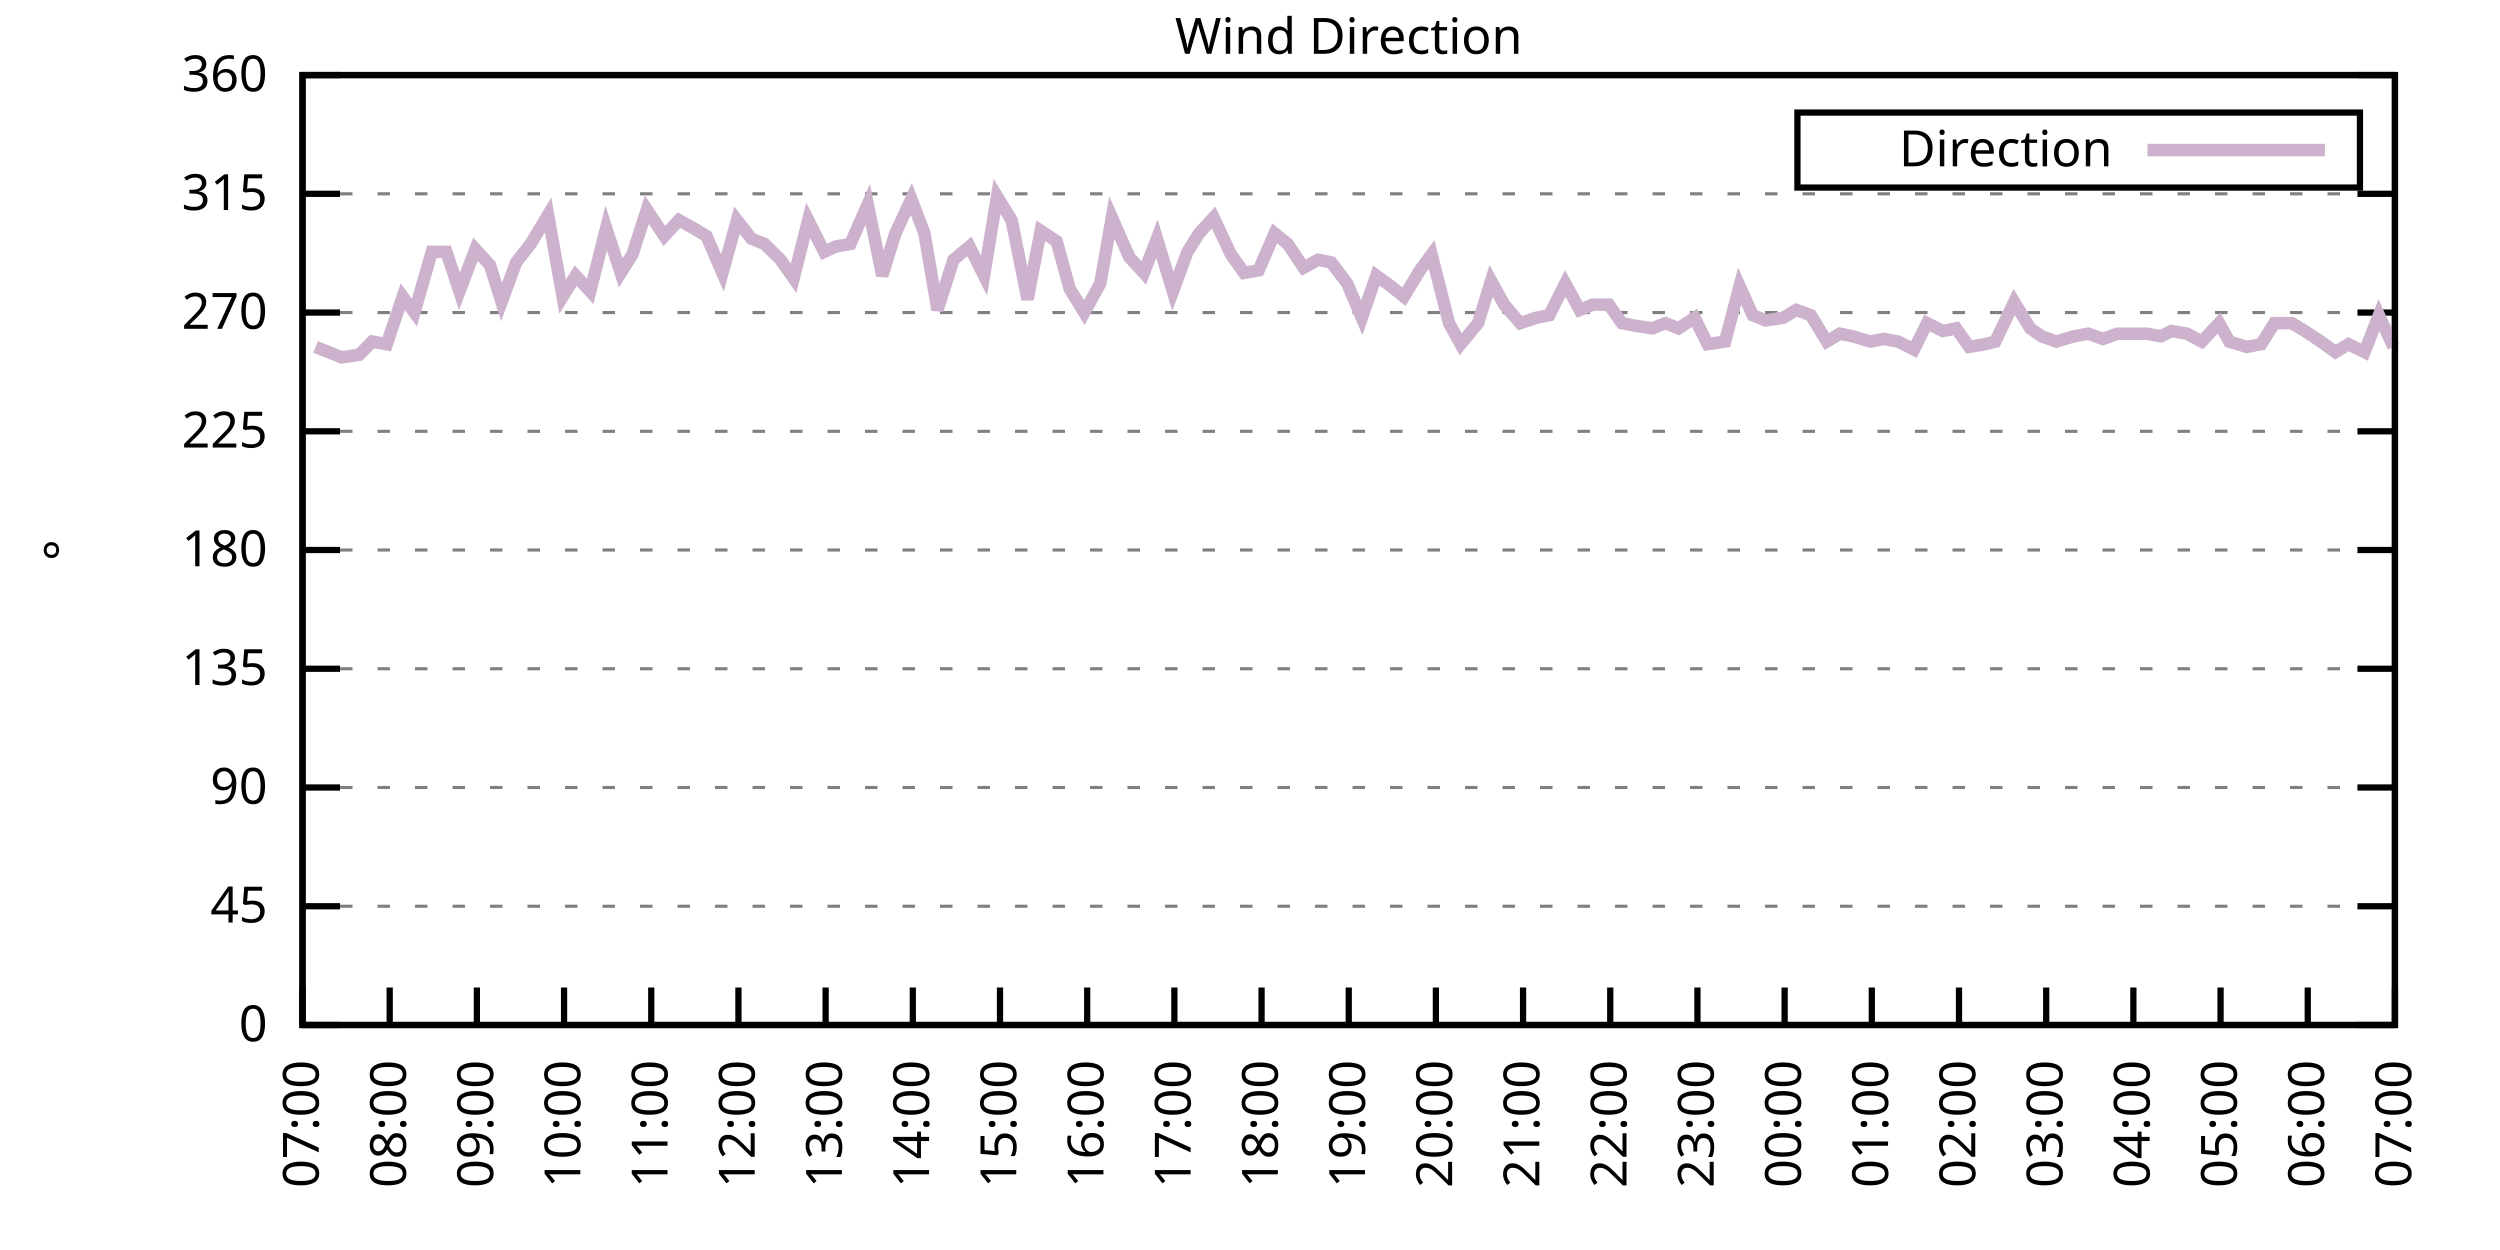
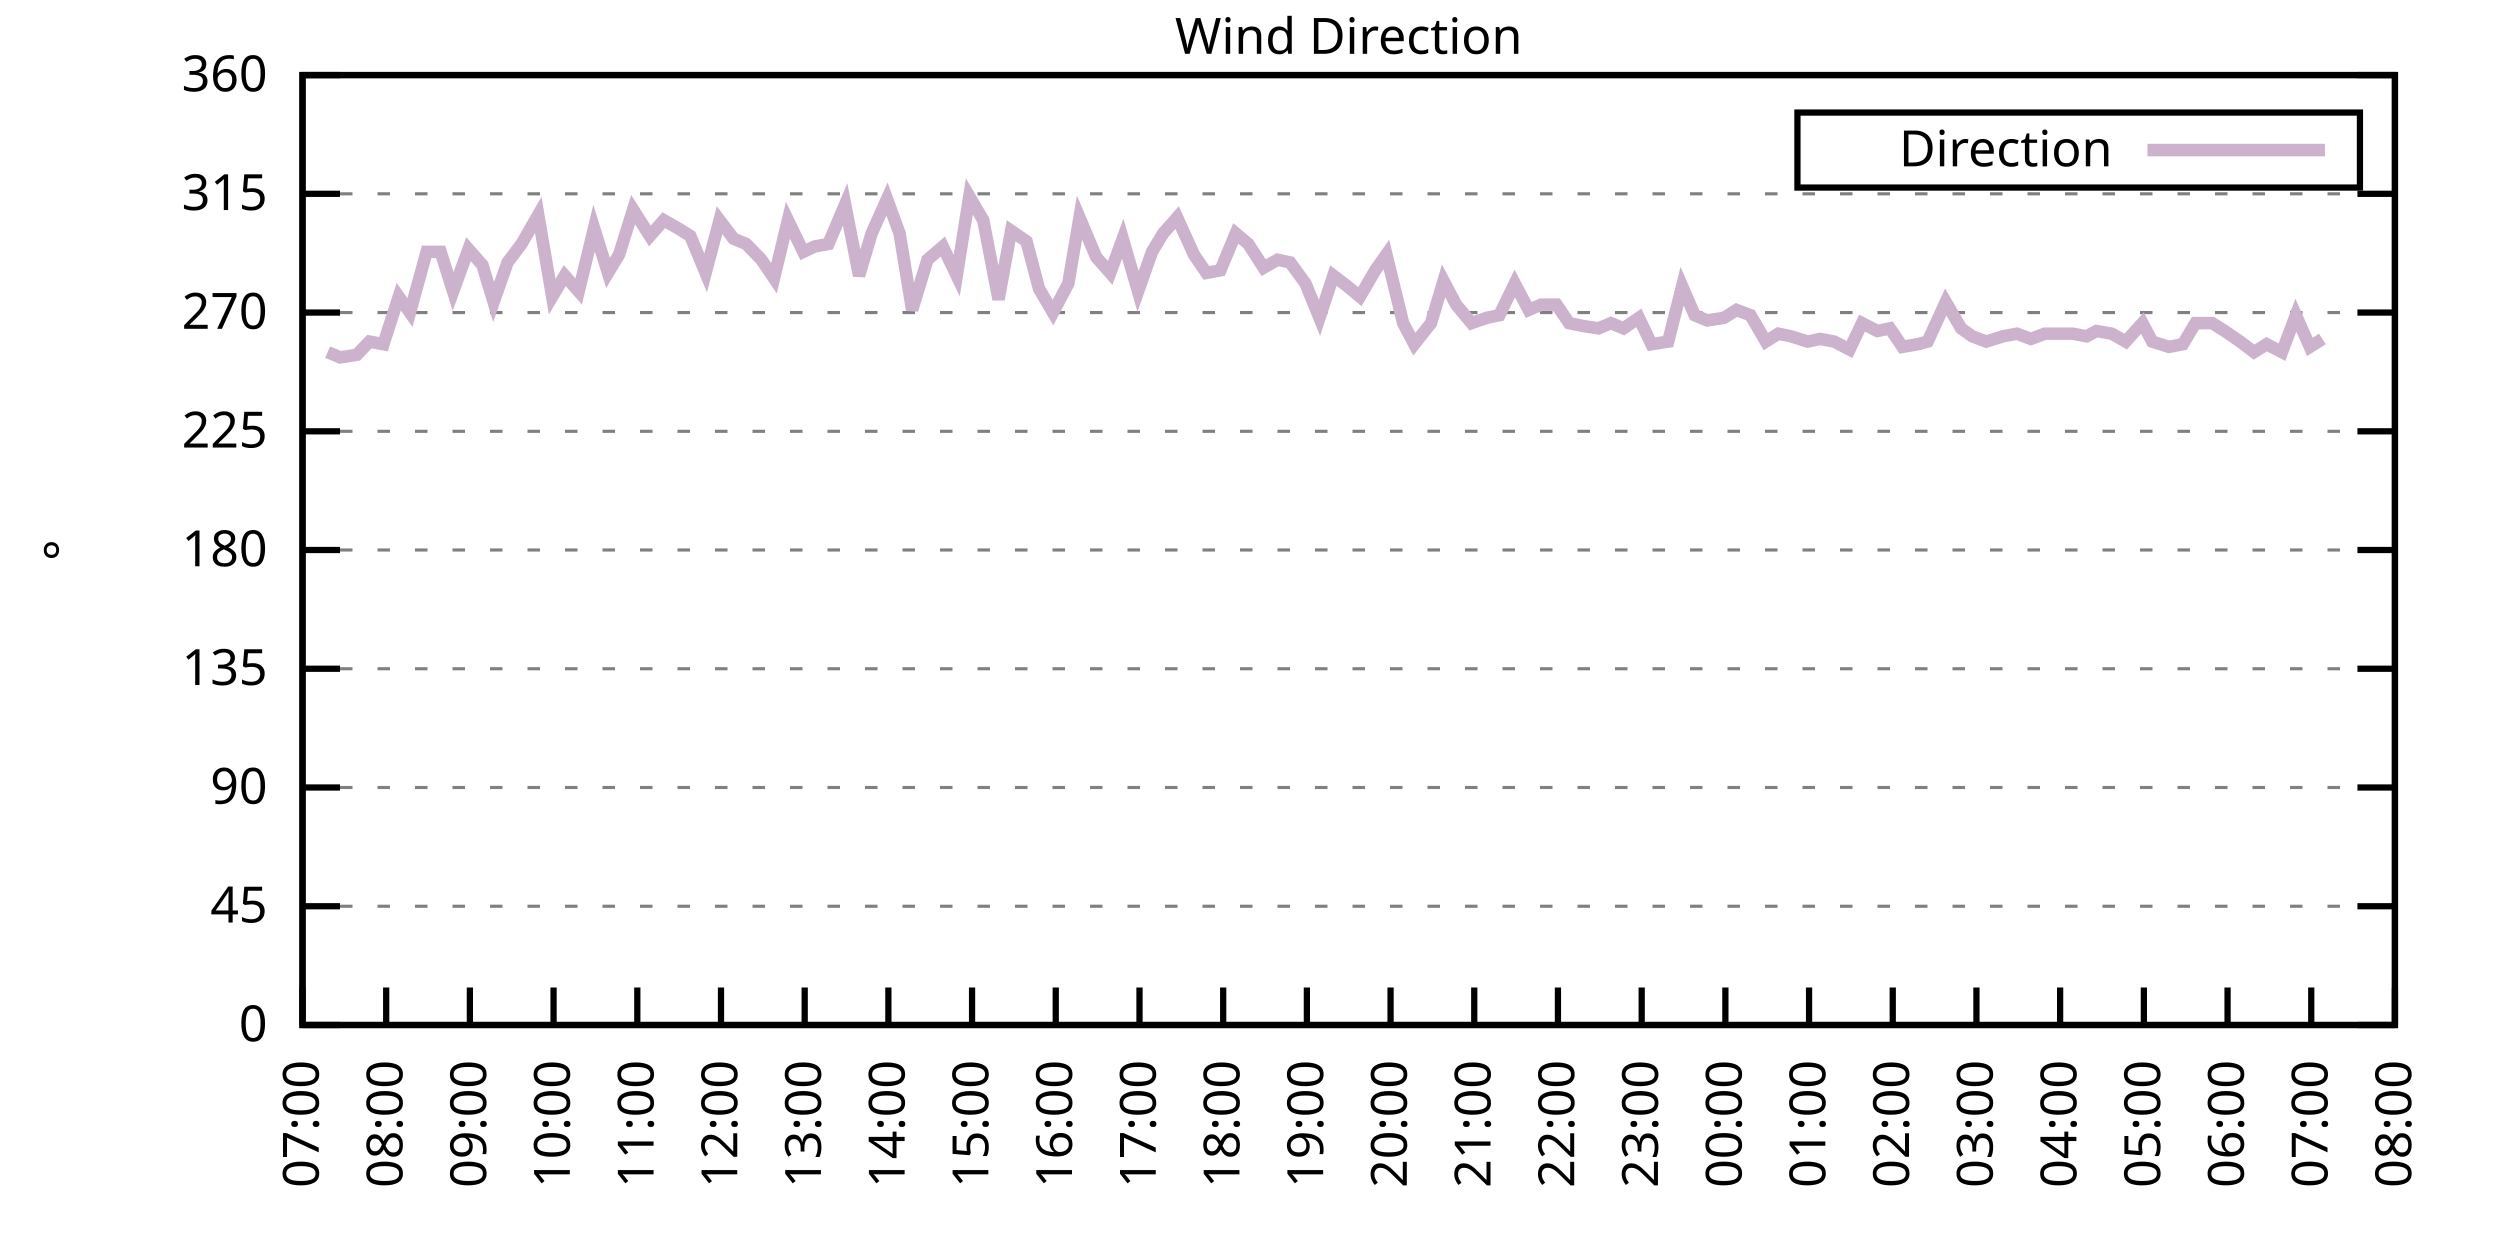
<svg xmlns="http://www.w3.org/2000/svg" xmlns:xlink="http://www.w3.org/1999/xlink" width="400" height="200" viewBox="0 0 400 200">
  <g id="gnuplot_canvas">
    <rect x="0" y="0" width="400" height="200" fill="none" />
    <defs>
      <circle id="gpDot" r="0.5" stroke-width="0.5" stroke="currentColor" />
      <path id="gpPt0" stroke-width="0.333" stroke="currentColor" d="M-1,0 h2 M0,-1 v2" />
      <path id="gpPt1" stroke-width="0.333" stroke="currentColor" d="M-1,-1 L1,1 M1,-1 L-1,1" />
      <path id="gpPt2" stroke-width="0.333" stroke="currentColor" d="M-1,0 L1,0 M0,-1 L0,1 M-1,-1 L1,1 M-1,1 L1,-1" />
      <rect id="gpPt3" stroke-width="0.333" stroke="currentColor" x="-1" y="-1" width="2" height="2" />
      <rect id="gpPt4" stroke-width="0.333" stroke="currentColor" fill="currentColor" x="-1" y="-1" width="2" height="2" />
      <circle id="gpPt5" stroke-width="0.333" stroke="currentColor" cx="0" cy="0" r="1" />
      <use xlink:href="#gpPt5" id="gpPt6" fill="currentColor" stroke="none" />
      <path id="gpPt7" stroke-width="0.333" stroke="currentColor" d="M0,-1.33 L-1.33,0.67 L1.33,0.67 z" />
      <use xlink:href="#gpPt7" id="gpPt8" fill="currentColor" stroke="none" />
      <use xlink:href="#gpPt7" id="gpPt9" stroke="currentColor" transform="rotate(180)" />
      <use xlink:href="#gpPt9" id="gpPt10" fill="currentColor" stroke="none" />
      <use xlink:href="#gpPt3" id="gpPt11" stroke="currentColor" transform="rotate(45)" />
      <use xlink:href="#gpPt11" id="gpPt12" fill="currentColor" stroke="none" />
      <path id="gpPt13" stroke-width="0.333" stroke="currentColor" d="M0,1.330 L1.265,0.411 L0.782,-1.067 L-0.782,-1.076 L-1.265,0.411 z" />
      <use xlink:href="#gpPt13" id="gpPt14" fill="currentColor" stroke="none" />
      <filter id="textbox" filterUnits="objectBoundingBox" x="0" y="0" height="1" width="1">
        <feFlood flood-color="white" flood-opacity="1" result="bgnd" />
        <feComposite in="SourceGraphic" in2="bgnd" operator="atop" />
      </filter>
      <filter id="greybox" filterUnits="objectBoundingBox" x="0" y="0" height="1" width="1">
        <feFlood flood-color="lightgrey" flood-opacity="1" result="grey" />
        <feComposite in="SourceGraphic" in2="grey" operator="atop" />
      </filter>
    </defs>
    <g fill="none" color="white" stroke="currentColor" stroke-width="1.00" stroke-linecap="butt" stroke-linejoin="miter">
</g>
    <g fill="none" color="black" stroke="currentColor" stroke-width="1.00" stroke-linecap="butt" stroke-linejoin="miter">
      <g stroke="none" shape-rendering="crispEdges">
        <polygon fill="rgb(255, 255, 255)" points="48.40,164.00 383.18,164.00 383.18,12.02 48.40,12.02 " />
      </g>
    </g>
    <g fill="none" color="black" stroke="currentColor" stroke-width="1.00" stroke-linecap="butt" stroke-linejoin="miter">
</g>
    <g fill="none" color="black" stroke="black" stroke-width="0.50" stroke-linecap="butt" stroke-linejoin="miter">
</g>
    <g fill="none" color="gray" stroke="currentColor" stroke-width="0.50" stroke-linecap="butt" stroke-linejoin="miter">
      <path stroke="gray" stroke-dasharray="2,4" class="gridline" d="M48.40,164.00 L383.19,164.00  " />
    </g>
    <g fill="none" color="gray" stroke="gray" stroke-width="1.00" stroke-linecap="butt" stroke-linejoin="miter">
</g>
    <g fill="none" color="black" stroke="currentColor" stroke-width="1.00" stroke-linecap="butt" stroke-linejoin="miter">
      <path stroke="black" d="M48.40,164.00 L54.40,164.00 M383.19,164.00 L377.19,164.00  " />
      <g transform="translate(42.80,166.60)" stroke="none" fill="black" font-family="Sans" font-size="8.00" text-anchor="end">
        <text>
          <tspan font-family="Sans"> 0</tspan>
        </text>
      </g>
    </g>
    <g fill="none" color="black" stroke="currentColor" stroke-width="1.00" stroke-linecap="butt" stroke-linejoin="miter">
</g>
    <g fill="none" color="black" stroke="black" stroke-width="0.50" stroke-linecap="butt" stroke-linejoin="miter">
</g>
    <g fill="none" color="gray" stroke="currentColor" stroke-width="0.50" stroke-linecap="butt" stroke-linejoin="miter">
      <path stroke="gray" stroke-dasharray="2,4" class="gridline" d="M48.40,145.00 L383.19,145.00  " />
    </g>
    <g fill="none" color="gray" stroke="gray" stroke-width="1.00" stroke-linecap="butt" stroke-linejoin="miter">
</g>
    <g fill="none" color="black" stroke="currentColor" stroke-width="1.00" stroke-linecap="butt" stroke-linejoin="miter">
      <path stroke="black" d="M48.40,145.00 L54.40,145.00 M383.19,145.00 L377.19,145.00  " />
      <g transform="translate(42.80,147.60)" stroke="none" fill="black" font-family="Sans" font-size="8.00" text-anchor="end">
        <text>
          <tspan font-family="Sans"> 45</tspan>
        </text>
      </g>
    </g>
    <g fill="none" color="black" stroke="currentColor" stroke-width="1.00" stroke-linecap="butt" stroke-linejoin="miter">
</g>
    <g fill="none" color="black" stroke="black" stroke-width="0.50" stroke-linecap="butt" stroke-linejoin="miter">
</g>
    <g fill="none" color="gray" stroke="currentColor" stroke-width="0.50" stroke-linecap="butt" stroke-linejoin="miter">
      <path stroke="gray" stroke-dasharray="2,4" class="gridline" d="M48.40,126.00 L383.19,126.00  " />
    </g>
    <g fill="none" color="gray" stroke="gray" stroke-width="1.00" stroke-linecap="butt" stroke-linejoin="miter">
</g>
    <g fill="none" color="black" stroke="currentColor" stroke-width="1.00" stroke-linecap="butt" stroke-linejoin="miter">
      <path stroke="black" d="M48.40,126.00 L54.40,126.00 M383.19,126.00 L377.19,126.00  " />
      <g transform="translate(42.80,128.60)" stroke="none" fill="black" font-family="Sans" font-size="8.00" text-anchor="end">
        <text>
          <tspan font-family="Sans"> 90</tspan>
        </text>
      </g>
    </g>
    <g fill="none" color="black" stroke="currentColor" stroke-width="1.00" stroke-linecap="butt" stroke-linejoin="miter">
</g>
    <g fill="none" color="black" stroke="black" stroke-width="0.50" stroke-linecap="butt" stroke-linejoin="miter">
</g>
    <g fill="none" color="gray" stroke="currentColor" stroke-width="0.50" stroke-linecap="butt" stroke-linejoin="miter">
      <path stroke="gray" stroke-dasharray="2,4" class="gridline" d="M48.40,107.00 L383.19,107.00  " />
    </g>
    <g fill="none" color="gray" stroke="gray" stroke-width="1.00" stroke-linecap="butt" stroke-linejoin="miter">
</g>
    <g fill="none" color="black" stroke="currentColor" stroke-width="1.00" stroke-linecap="butt" stroke-linejoin="miter">
      <path stroke="black" d="M48.40,107.00 L54.40,107.00 M383.19,107.00 L377.19,107.00  " />
      <g transform="translate(42.80,109.60)" stroke="none" fill="black" font-family="Sans" font-size="8.00" text-anchor="end">
        <text>
          <tspan font-family="Sans"> 135</tspan>
        </text>
      </g>
    </g>
    <g fill="none" color="black" stroke="currentColor" stroke-width="1.00" stroke-linecap="butt" stroke-linejoin="miter">
</g>
    <g fill="none" color="black" stroke="black" stroke-width="0.50" stroke-linecap="butt" stroke-linejoin="miter">
</g>
    <g fill="none" color="gray" stroke="currentColor" stroke-width="0.50" stroke-linecap="butt" stroke-linejoin="miter">
      <path stroke="gray" stroke-dasharray="2,4" class="gridline" d="M48.40,88.00 L383.19,88.00  " />
    </g>
    <g fill="none" color="gray" stroke="gray" stroke-width="1.00" stroke-linecap="butt" stroke-linejoin="miter">
</g>
    <g fill="none" color="black" stroke="currentColor" stroke-width="1.00" stroke-linecap="butt" stroke-linejoin="miter">
      <path stroke="black" d="M48.40,88.00 L54.40,88.00 M383.19,88.00 L377.19,88.00  " />
      <g transform="translate(42.80,90.60)" stroke="none" fill="black" font-family="Sans" font-size="8.00" text-anchor="end">
        <text>
          <tspan font-family="Sans"> 180</tspan>
        </text>
      </g>
    </g>
    <g fill="none" color="black" stroke="currentColor" stroke-width="1.00" stroke-linecap="butt" stroke-linejoin="miter">
</g>
    <g fill="none" color="black" stroke="black" stroke-width="0.50" stroke-linecap="butt" stroke-linejoin="miter">
</g>
    <g fill="none" color="gray" stroke="currentColor" stroke-width="0.50" stroke-linecap="butt" stroke-linejoin="miter">
      <path stroke="gray" stroke-dasharray="2,4" class="gridline" d="M48.40,69.01 L383.19,69.01  " />
    </g>
    <g fill="none" color="gray" stroke="gray" stroke-width="1.00" stroke-linecap="butt" stroke-linejoin="miter">
</g>
    <g fill="none" color="black" stroke="currentColor" stroke-width="1.00" stroke-linecap="butt" stroke-linejoin="miter">
      <path stroke="black" d="M48.40,69.01 L54.40,69.01 M383.19,69.01 L377.19,69.01  " />
      <g transform="translate(42.80,71.61)" stroke="none" fill="black" font-family="Sans" font-size="8.00" text-anchor="end">
        <text>
          <tspan font-family="Sans"> 225</tspan>
        </text>
      </g>
    </g>
    <g fill="none" color="black" stroke="currentColor" stroke-width="1.00" stroke-linecap="butt" stroke-linejoin="miter">
</g>
    <g fill="none" color="black" stroke="black" stroke-width="0.50" stroke-linecap="butt" stroke-linejoin="miter">
</g>
    <g fill="none" color="gray" stroke="currentColor" stroke-width="0.50" stroke-linecap="butt" stroke-linejoin="miter">
      <path stroke="gray" stroke-dasharray="2,4" class="gridline" d="M48.40,50.01 L383.19,50.01  " />
    </g>
    <g fill="none" color="gray" stroke="gray" stroke-width="1.00" stroke-linecap="butt" stroke-linejoin="miter">
</g>
    <g fill="none" color="black" stroke="currentColor" stroke-width="1.00" stroke-linecap="butt" stroke-linejoin="miter">
      <path stroke="black" d="M48.40,50.01 L54.40,50.01 M383.19,50.01 L377.19,50.01  " />
      <g transform="translate(42.80,52.61)" stroke="none" fill="black" font-family="Sans" font-size="8.00" text-anchor="end">
        <text>
          <tspan font-family="Sans"> 270</tspan>
        </text>
      </g>
    </g>
    <g fill="none" color="black" stroke="currentColor" stroke-width="1.00" stroke-linecap="butt" stroke-linejoin="miter">
</g>
    <g fill="none" color="black" stroke="black" stroke-width="0.50" stroke-linecap="butt" stroke-linejoin="miter">
</g>
    <g fill="none" color="gray" stroke="currentColor" stroke-width="0.50" stroke-linecap="butt" stroke-linejoin="miter">
      <path stroke="gray" stroke-dasharray="2,4" class="gridline" d="M48.40,31.01 L383.19,31.01  " />
    </g>
    <g fill="none" color="gray" stroke="gray" stroke-width="1.00" stroke-linecap="butt" stroke-linejoin="miter">
</g>
    <g fill="none" color="black" stroke="currentColor" stroke-width="1.00" stroke-linecap="butt" stroke-linejoin="miter">
      <path stroke="black" d="M48.40,31.01 L54.40,31.01 M383.19,31.01 L377.19,31.01  " />
      <g transform="translate(42.80,33.61)" stroke="none" fill="black" font-family="Sans" font-size="8.00" text-anchor="end">
        <text>
          <tspan font-family="Sans"> 315</tspan>
        </text>
      </g>
    </g>
    <g fill="none" color="black" stroke="currentColor" stroke-width="1.00" stroke-linecap="butt" stroke-linejoin="miter">
</g>
    <g fill="none" color="black" stroke="black" stroke-width="0.50" stroke-linecap="butt" stroke-linejoin="miter">
</g>
    <g fill="none" color="gray" stroke="currentColor" stroke-width="0.50" stroke-linecap="butt" stroke-linejoin="miter">
      <path stroke="gray" stroke-dasharray="2,4" class="gridline" d="M48.40,12.01 L383.19,12.01  " />
    </g>
    <g fill="none" color="gray" stroke="gray" stroke-width="1.00" stroke-linecap="butt" stroke-linejoin="miter">
</g>
    <g fill="none" color="black" stroke="currentColor" stroke-width="1.00" stroke-linecap="butt" stroke-linejoin="miter">
      <path stroke="black" d="M48.40,12.01 L54.40,12.01 M383.19,12.01 L377.19,12.01  " />
      <g transform="translate(42.80,14.61)" stroke="none" fill="black" font-family="Sans" font-size="8.00" text-anchor="end">
        <text>
          <tspan font-family="Sans"> 360</tspan>
        </text>
      </g>
    </g>
    <g fill="none" color="black" stroke="currentColor" stroke-width="1.00" stroke-linecap="butt" stroke-linejoin="miter">
      <path stroke="black" d="M48.40,164.00 L48.40,158.00  " />
      <g transform="translate(51.00,169.60) rotate(270.00)" stroke="none" fill="black" font-family="Sans" font-size="8.00" text-anchor="end">
        <text>
          <tspan font-family="Sans">07:00</tspan>
        </text>
      </g>
    </g>
    <g fill="none" color="black" stroke="currentColor" stroke-width="1.00" stroke-linecap="butt" stroke-linejoin="miter">
-       <path stroke="black" d="M62.35,164.00 L62.35,158.00  " />
-       <g transform="translate(64.95,169.60) rotate(270.00)" stroke="none" fill="black" font-family="Sans" font-size="8.00" text-anchor="end">
+       <path stroke="black" d="M61.79,164.00 L61.79,158.00  " />
+       <g transform="translate(64.39,169.60) rotate(270.00)" stroke="none" fill="black" font-family="Sans" font-size="8.00" text-anchor="end">
        <text>
          <tspan font-family="Sans">08:00</tspan>
        </text>
      </g>
    </g>
    <g fill="none" color="black" stroke="currentColor" stroke-width="1.00" stroke-linecap="butt" stroke-linejoin="miter">
-       <path stroke="black" d="M76.30,164.00 L76.30,158.00  " />
-       <g transform="translate(78.90,169.60) rotate(270.00)" stroke="none" fill="black" font-family="Sans" font-size="8.00" text-anchor="end">
+       <path stroke="black" d="M75.18,164.00 L75.18,158.00  " />
+       <g transform="translate(77.78,169.60) rotate(270.00)" stroke="none" fill="black" font-family="Sans" font-size="8.00" text-anchor="end">
        <text>
          <tspan font-family="Sans">09:00</tspan>
        </text>
      </g>
    </g>
    <g fill="none" color="black" stroke="currentColor" stroke-width="1.00" stroke-linecap="butt" stroke-linejoin="miter">
-       <path stroke="black" d="M90.25,164.00 L90.25,158.00  " />
-       <g transform="translate(92.85,169.60) rotate(270.00)" stroke="none" fill="black" font-family="Sans" font-size="8.00" text-anchor="end">
+       <path stroke="black" d="M88.57,164.00 L88.57,158.00  " />
+       <g transform="translate(91.17,169.60) rotate(270.00)" stroke="none" fill="black" font-family="Sans" font-size="8.00" text-anchor="end">
        <text>
          <tspan font-family="Sans">10:00</tspan>
        </text>
      </g>
    </g>
    <g fill="none" color="black" stroke="currentColor" stroke-width="1.00" stroke-linecap="butt" stroke-linejoin="miter">
-       <path stroke="black" d="M104.20,164.00 L104.20,158.00  " />
-       <g transform="translate(106.80,169.60) rotate(270.00)" stroke="none" fill="black" font-family="Sans" font-size="8.00" text-anchor="end">
+       <path stroke="black" d="M101.97,164.00 L101.97,158.00  " />
+       <g transform="translate(104.57,169.60) rotate(270.00)" stroke="none" fill="black" font-family="Sans" font-size="8.00" text-anchor="end">
        <text>
          <tspan font-family="Sans">11:00</tspan>
        </text>
      </g>
    </g>
    <g fill="none" color="black" stroke="currentColor" stroke-width="1.00" stroke-linecap="butt" stroke-linejoin="miter">
-       <path stroke="black" d="M118.15,164.00 L118.15,158.00  " />
-       <g transform="translate(120.75,169.60) rotate(270.00)" stroke="none" fill="black" font-family="Sans" font-size="8.00" text-anchor="end">
+       <path stroke="black" d="M115.36,164.00 L115.36,158.00  " />
+       <g transform="translate(117.96,169.60) rotate(270.00)" stroke="none" fill="black" font-family="Sans" font-size="8.00" text-anchor="end">
        <text>
          <tspan font-family="Sans">12:00</tspan>
        </text>
      </g>
    </g>
    <g fill="none" color="black" stroke="currentColor" stroke-width="1.00" stroke-linecap="butt" stroke-linejoin="miter">
-       <path stroke="black" d="M132.10,164.00 L132.10,158.00  " />
-       <g transform="translate(134.70,169.60) rotate(270.00)" stroke="none" fill="black" font-family="Sans" font-size="8.00" text-anchor="end">
+       <path stroke="black" d="M128.75,164.00 L128.75,158.00  " />
+       <g transform="translate(131.35,169.60) rotate(270.00)" stroke="none" fill="black" font-family="Sans" font-size="8.00" text-anchor="end">
        <text>
          <tspan font-family="Sans">13:00</tspan>
        </text>
      </g>
    </g>
    <g fill="none" color="black" stroke="currentColor" stroke-width="1.00" stroke-linecap="butt" stroke-linejoin="miter">
-       <path stroke="black" d="M146.05,164.00 L146.05,158.00  " />
-       <g transform="translate(148.65,169.60) rotate(270.00)" stroke="none" fill="black" font-family="Sans" font-size="8.00" text-anchor="end">
+       <path stroke="black" d="M142.14,164.00 L142.14,158.00  " />
+       <g transform="translate(144.74,169.60) rotate(270.00)" stroke="none" fill="black" font-family="Sans" font-size="8.00" text-anchor="end">
        <text>
          <tspan font-family="Sans">14:00</tspan>
        </text>
      </g>
    </g>
    <g fill="none" color="black" stroke="currentColor" stroke-width="1.00" stroke-linecap="butt" stroke-linejoin="miter">
-       <path stroke="black" d="M160.00,164.00 L160.00,158.00  " />
-       <g transform="translate(162.60,169.60) rotate(270.00)" stroke="none" fill="black" font-family="Sans" font-size="8.00" text-anchor="end">
+       <path stroke="black" d="M155.53,164.00 L155.53,158.00  " />
+       <g transform="translate(158.13,169.60) rotate(270.00)" stroke="none" fill="black" font-family="Sans" font-size="8.00" text-anchor="end">
        <text>
          <tspan font-family="Sans">15:00</tspan>
        </text>
      </g>
    </g>
    <g fill="none" color="black" stroke="currentColor" stroke-width="1.00" stroke-linecap="butt" stroke-linejoin="miter">
-       <path stroke="black" d="M173.95,164.00 L173.95,158.00  " />
-       <g transform="translate(176.55,169.60) rotate(270.00)" stroke="none" fill="black" font-family="Sans" font-size="8.00" text-anchor="end">
+       <path stroke="black" d="M168.92,164.00 L168.92,158.00  " />
+       <g transform="translate(171.52,169.60) rotate(270.00)" stroke="none" fill="black" font-family="Sans" font-size="8.00" text-anchor="end">
        <text>
          <tspan font-family="Sans">16:00</tspan>
        </text>
      </g>
    </g>
    <g fill="none" color="black" stroke="currentColor" stroke-width="1.00" stroke-linecap="butt" stroke-linejoin="miter">
-       <path stroke="black" d="M187.90,164.00 L187.90,158.00  " />
-       <g transform="translate(190.50,169.60) rotate(270.00)" stroke="none" fill="black" font-family="Sans" font-size="8.00" text-anchor="end">
+       <path stroke="black" d="M182.32,164.00 L182.32,158.00  " />
+       <g transform="translate(184.92,169.60) rotate(270.00)" stroke="none" fill="black" font-family="Sans" font-size="8.00" text-anchor="end">
        <text>
          <tspan font-family="Sans">17:00</tspan>
        </text>
      </g>
    </g>
    <g fill="none" color="black" stroke="currentColor" stroke-width="1.00" stroke-linecap="butt" stroke-linejoin="miter">
-       <path stroke="black" d="M201.85,164.00 L201.85,158.00  " />
-       <g transform="translate(204.45,169.60) rotate(270.00)" stroke="none" fill="black" font-family="Sans" font-size="8.00" text-anchor="end">
+       <path stroke="black" d="M195.71,164.00 L195.71,158.00  " />
+       <g transform="translate(198.31,169.60) rotate(270.00)" stroke="none" fill="black" font-family="Sans" font-size="8.00" text-anchor="end">
        <text>
          <tspan font-family="Sans">18:00</tspan>
        </text>
      </g>
    </g>
    <g fill="none" color="black" stroke="currentColor" stroke-width="1.00" stroke-linecap="butt" stroke-linejoin="miter">
-       <path stroke="black" d="M215.80,164.00 L215.80,158.00  " />
-       <g transform="translate(218.40,169.60) rotate(270.00)" stroke="none" fill="black" font-family="Sans" font-size="8.00" text-anchor="end">
+       <path stroke="black" d="M209.10,164.00 L209.10,158.00  " />
+       <g transform="translate(211.70,169.60) rotate(270.00)" stroke="none" fill="black" font-family="Sans" font-size="8.00" text-anchor="end">
        <text>
          <tspan font-family="Sans">19:00</tspan>
        </text>
      </g>
    </g>
    <g fill="none" color="black" stroke="currentColor" stroke-width="1.00" stroke-linecap="butt" stroke-linejoin="miter">
-       <path stroke="black" d="M229.74,164.00 L229.74,158.00  " />
-       <g transform="translate(232.34,169.60) rotate(270.00)" stroke="none" fill="black" font-family="Sans" font-size="8.00" text-anchor="end">
+       <path stroke="black" d="M222.49,164.00 L222.49,158.00  " />
+       <g transform="translate(225.09,169.60) rotate(270.00)" stroke="none" fill="black" font-family="Sans" font-size="8.00" text-anchor="end">
        <text>
          <tspan font-family="Sans">20:00</tspan>
        </text>
      </g>
    </g>
    <g fill="none" color="black" stroke="currentColor" stroke-width="1.00" stroke-linecap="butt" stroke-linejoin="miter">
-       <path stroke="black" d="M243.69,164.00 L243.69,158.00  " />
-       <g transform="translate(246.29,169.60) rotate(270.00)" stroke="none" fill="black" font-family="Sans" font-size="8.00" text-anchor="end">
+       <path stroke="black" d="M235.88,164.00 L235.88,158.00  " />
+       <g transform="translate(238.48,169.60) rotate(270.00)" stroke="none" fill="black" font-family="Sans" font-size="8.00" text-anchor="end">
        <text>
          <tspan font-family="Sans">21:00</tspan>
        </text>
      </g>
    </g>
    <g fill="none" color="black" stroke="currentColor" stroke-width="1.00" stroke-linecap="butt" stroke-linejoin="miter">
-       <path stroke="black" d="M257.64,164.00 L257.64,158.00  " />
-       <g transform="translate(260.24,169.60) rotate(270.00)" stroke="none" fill="black" font-family="Sans" font-size="8.00" text-anchor="end">
+       <path stroke="black" d="M249.27,164.00 L249.27,158.00  " />
+       <g transform="translate(251.87,169.60) rotate(270.00)" stroke="none" fill="black" font-family="Sans" font-size="8.00" text-anchor="end">
        <text>
          <tspan font-family="Sans">22:00</tspan>
        </text>
      </g>
    </g>
    <g fill="none" color="black" stroke="currentColor" stroke-width="1.00" stroke-linecap="butt" stroke-linejoin="miter">
-       <path stroke="black" d="M271.59,164.00 L271.59,158.00  " />
-       <g transform="translate(274.19,169.60) rotate(270.00)" stroke="none" fill="black" font-family="Sans" font-size="8.00" text-anchor="end">
+       <path stroke="black" d="M262.67,164.00 L262.67,158.00  " />
+       <g transform="translate(265.27,169.60) rotate(270.00)" stroke="none" fill="black" font-family="Sans" font-size="8.00" text-anchor="end">
        <text>
          <tspan font-family="Sans">23:00</tspan>
        </text>
      </g>
    </g>
    <g fill="none" color="black" stroke="currentColor" stroke-width="1.00" stroke-linecap="butt" stroke-linejoin="miter">
-       <path stroke="black" d="M285.54,164.00 L285.54,158.00  " />
-       <g transform="translate(288.14,169.60) rotate(270.00)" stroke="none" fill="black" font-family="Sans" font-size="8.00" text-anchor="end">
+       <path stroke="black" d="M276.06,164.00 L276.06,158.00  " />
+       <g transform="translate(278.66,169.60) rotate(270.00)" stroke="none" fill="black" font-family="Sans" font-size="8.00" text-anchor="end">
        <text>
          <tspan font-family="Sans">00:00</tspan>
        </text>
      </g>
    </g>
    <g fill="none" color="black" stroke="currentColor" stroke-width="1.00" stroke-linecap="butt" stroke-linejoin="miter">
-       <path stroke="black" d="M299.49,164.00 L299.49,158.00  " />
-       <g transform="translate(302.09,169.60) rotate(270.00)" stroke="none" fill="black" font-family="Sans" font-size="8.00" text-anchor="end">
+       <path stroke="black" d="M289.45,164.00 L289.45,158.00  " />
+       <g transform="translate(292.05,169.60) rotate(270.00)" stroke="none" fill="black" font-family="Sans" font-size="8.00" text-anchor="end">
        <text>
          <tspan font-family="Sans">01:00</tspan>
        </text>
      </g>
    </g>
    <g fill="none" color="black" stroke="currentColor" stroke-width="1.00" stroke-linecap="butt" stroke-linejoin="miter">
-       <path stroke="black" d="M313.44,164.00 L313.44,158.00  " />
-       <g transform="translate(316.04,169.60) rotate(270.00)" stroke="none" fill="black" font-family="Sans" font-size="8.00" text-anchor="end">
+       <path stroke="black" d="M302.84,164.00 L302.84,158.00  " />
+       <g transform="translate(305.44,169.60) rotate(270.00)" stroke="none" fill="black" font-family="Sans" font-size="8.00" text-anchor="end">
        <text>
          <tspan font-family="Sans">02:00</tspan>
        </text>
      </g>
    </g>
    <g fill="none" color="black" stroke="currentColor" stroke-width="1.00" stroke-linecap="butt" stroke-linejoin="miter">
-       <path stroke="black" d="M327.39,164.00 L327.39,158.00  " />
-       <g transform="translate(329.99,169.60) rotate(270.00)" stroke="none" fill="black" font-family="Sans" font-size="8.00" text-anchor="end">
+       <path stroke="black" d="M316.23,164.00 L316.23,158.00  " />
+       <g transform="translate(318.83,169.60) rotate(270.00)" stroke="none" fill="black" font-family="Sans" font-size="8.00" text-anchor="end">
        <text>
          <tspan font-family="Sans">03:00</tspan>
        </text>
      </g>
    </g>
    <g fill="none" color="black" stroke="currentColor" stroke-width="1.00" stroke-linecap="butt" stroke-linejoin="miter">
-       <path stroke="black" d="M341.34,164.00 L341.34,158.00  " />
-       <g transform="translate(343.94,169.60) rotate(270.00)" stroke="none" fill="black" font-family="Sans" font-size="8.00" text-anchor="end">
+       <path stroke="black" d="M329.62,164.00 L329.62,158.00  " />
+       <g transform="translate(332.22,169.60) rotate(270.00)" stroke="none" fill="black" font-family="Sans" font-size="8.00" text-anchor="end">
        <text>
          <tspan font-family="Sans">04:00</tspan>
        </text>
      </g>
    </g>
    <g fill="none" color="black" stroke="currentColor" stroke-width="1.00" stroke-linecap="butt" stroke-linejoin="miter">
-       <path stroke="black" d="M355.29,164.00 L355.29,158.00  " />
-       <g transform="translate(357.89,169.60) rotate(270.00)" stroke="none" fill="black" font-family="Sans" font-size="8.00" text-anchor="end">
+       <path stroke="black" d="M343.02,164.00 L343.02,158.00  " />
+       <g transform="translate(345.62,169.60) rotate(270.00)" stroke="none" fill="black" font-family="Sans" font-size="8.00" text-anchor="end">
        <text>
          <tspan font-family="Sans">05:00</tspan>
        </text>
      </g>
    </g>
    <g fill="none" color="black" stroke="currentColor" stroke-width="1.00" stroke-linecap="butt" stroke-linejoin="miter">
-       <path stroke="black" d="M369.24,164.00 L369.24,158.00  " />
-       <g transform="translate(371.84,169.60) rotate(270.00)" stroke="none" fill="black" font-family="Sans" font-size="8.00" text-anchor="end">
+       <path stroke="black" d="M356.41,164.00 L356.41,158.00  " />
+       <g transform="translate(359.01,169.60) rotate(270.00)" stroke="none" fill="black" font-family="Sans" font-size="8.00" text-anchor="end">
        <text>
          <tspan font-family="Sans">06:00</tspan>
+         </text>
+       </g>
+     </g>
+     <g fill="none" color="black" stroke="currentColor" stroke-width="1.00" stroke-linecap="butt" stroke-linejoin="miter">
+       <path stroke="black" d="M369.80,164.00 L369.80,158.00  " />
+       <g transform="translate(372.40,169.60) rotate(270.00)" stroke="none" fill="black" font-family="Sans" font-size="8.00" text-anchor="end">
+         <text>
+           <tspan font-family="Sans">07:00</tspan>
        </text>
      </g>
    </g>
    <g fill="none" color="black" stroke="currentColor" stroke-width="1.00" stroke-linecap="butt" stroke-linejoin="miter">
      <path stroke="black" d="M383.19,164.00 L383.19,158.00  " />
      <g transform="translate(385.79,169.60) rotate(270.00)" stroke="none" fill="black" font-family="Sans" font-size="8.00" text-anchor="end">
        <text>
-           <tspan font-family="Sans">07:00</tspan>
+           <tspan font-family="Sans">08:00</tspan>
        </text>
      </g>
    </g>
    <g fill="none" color="black" stroke="currentColor" stroke-width="1.00" stroke-linecap="butt" stroke-linejoin="miter">
</g>
    <g fill="none" color="black" stroke="currentColor" stroke-width="1.00" stroke-linecap="butt" stroke-linejoin="miter">
      <path stroke="black" d="M48.40,12.01 L48.40,164.00 L383.19,164.00 L383.19,12.01 L48.40,12.01 Z  " />
    </g>
    <g fill="none" color="black" stroke="currentColor" stroke-width="1.00" stroke-linecap="butt" stroke-linejoin="miter">
</g>
    <g fill="none" color="black" stroke="currentColor" stroke-width="1.00" stroke-linecap="butt" stroke-linejoin="miter">
      <path stroke="black" d="M287.59,30.01 L287.59,18.01 L377.59,18.01 L377.59,30.01 L287.59,30.01 Z  " />
    </g>
    <g id="Wind_direction_plot_1">
      <g fill="none" color="white" stroke="black" stroke-width="2.00" stroke-linecap="butt" stroke-linejoin="miter">
</g>
      <g fill="none" color="black" stroke="currentColor" stroke-width="2.00" stroke-linecap="butt" stroke-linejoin="miter">
        <g transform="translate(337.99,26.61)" stroke="none" fill="black" font-family="Sans" font-size="8.00" text-anchor="end">
          <text>
            <tspan font-family="Sans">Direction</tspan>
          </text>
        </g>
      </g>
      <g fill="none" color="black" stroke="currentColor" stroke-width="2.00" stroke-linecap="butt" stroke-linejoin="miter">
-         <path stroke="rgb(204, 178, 204)" d="M343.59,24.01 L371.99,24.01 M50.49,55.50 L52.58,56.34 L54.68,57.18 L57.47,56.76 L59.56,54.65 L61.88,55.07   L64.44,47.47 L66.30,50.01 L69.09,40.30 L71.42,40.30 L73.51,46.63 L76.07,39.87 L78.39,42.41 L80.25,48.32   L82.58,41.99 L84.90,39.03 L87.69,34.39 L90.02,47.47 L92.11,44.10 L94.43,46.63 L96.99,36.50 L99.32,43.67   L101.18,40.72 L103.50,33.54 L106.29,37.76 L108.62,35.23 L110.94,36.50 L113.03,37.76 L115.59,43.67 L117.92,35.23   L120.24,38.19 L122.33,39.03 L124.89,41.56 L126.98,44.52 L129.31,35.23 L131.87,40.30 L133.72,39.45 L136.05,39.03   L138.84,32.70 L141.16,44.10 L143.26,37.34 L145.81,31.85 L147.91,37.34 L150.00,49.59 L152.56,41.56 L155.11,39.45   L157.44,44.10 L159.53,31.43 L161.86,35.23 L164.41,47.90 L166.51,36.92 L169.06,38.61 L171.16,46.21 L173.48,50.01   L176.04,45.36 L177.90,34.81 L180.69,41.14 L183.01,43.67 L185.11,38.19 L187.66,46.63 L189.99,40.30 L191.85,37.34   L194.17,34.81 L196.96,40.72 L199.06,43.67 L201.38,43.25 L203.94,37.34 L206.03,39.03 L208.59,42.83 L210.91,41.56   L213.01,41.99 L215.56,45.36 L217.89,50.85 L220.21,44.10 L222.54,45.79 L224.63,47.47 L227.19,43.25 L229.05,40.72   L231.84,51.70 L233.70,55.07 L236.49,51.70 L238.58,44.94 L240.67,48.74 L243.23,51.70 L245.79,50.85 L247.88,50.43   L250.44,45.36 L252.76,49.59 L254.85,48.74 L257.41,48.74 L259.50,51.70 L261.60,52.12 L264.39,52.54 L266.48,51.70   L268.57,52.54 L271.13,50.85 L273.22,55.07 L276.01,54.65 L278.34,45.79 L280.43,50.43 L282.52,51.27 L285.31,50.85   L287.40,49.59 L289.73,50.43 L292.29,54.65 L294.38,53.39 L296.47,53.81 L299.26,54.65 L301.35,54.23 L303.68,54.65   L306.23,55.92 L308.33,51.70 L310.88,52.96 L312.98,52.54 L315.07,55.50 L317.63,55.07 L319.25,54.65 L322.28,48.32   L324.83,52.54 L326.69,53.81 L329.02,54.65 L331.81,53.81 L334.13,53.39 L336.46,54.23 L338.78,53.39 L340.88,53.39   L343.43,53.39 L345.76,53.81 L347.39,52.96 L349.94,53.39 L352.27,54.65 L355.06,51.70 L356.69,54.65 L359.48,55.50   L361.80,55.07 L363.89,51.70 L366.68,51.70 L368.78,52.96 L371.33,54.65 L373.66,56.34 L375.75,55.07 L378.31,56.34   L380.63,50.43 L382.96,55.50  " />
+         <path stroke="rgb(204, 178, 204)" d="M343.59,24.01 L371.99,24.01 M52.42,56.34 L54.43,57.18 L57.10,56.76 L59.11,54.65 L61.35,55.07 L63.80,47.47   L65.59,50.01 L68.26,40.30 L70.50,40.30 L72.50,46.63 L74.96,39.87 L77.19,42.41 L78.98,48.32 L81.21,41.99   L83.44,39.03 L86.12,34.39 L88.35,47.47 L90.36,44.10 L92.59,46.63 L95.05,36.50 L97.28,43.67 L99.06,40.72   L101.30,33.54 L103.98,37.76 L106.21,35.23 L108.44,36.50 L110.45,37.76 L112.90,43.67 L115.13,35.23 L117.37,38.19   L119.38,39.03 L121.83,41.56 L123.84,44.52 L126.07,35.23 L128.53,40.30 L130.31,39.45 L132.54,39.03 L135.22,32.70   L137.45,44.10 L139.46,37.34 L141.92,31.85 L143.93,37.34 L145.94,49.59 L148.39,41.56 L150.85,39.45 L153.08,44.10   L155.09,31.43 L157.32,35.23 L159.77,47.90 L161.78,36.92 L164.24,38.61 L166.25,46.21 L168.48,50.01 L170.93,45.36   L172.72,34.81 L175.40,41.14 L177.63,43.67 L179.64,38.19 L182.09,46.63 L184.32,40.30 L186.11,37.34 L188.34,34.81   L191.02,40.72 L193.03,43.67 L195.26,43.25 L197.72,37.34 L199.73,39.03 L202.18,42.83 L204.41,41.56 L206.42,41.99   L208.88,45.36 L211.11,50.85 L213.34,44.10 L215.57,45.79 L217.58,47.47 L220.04,43.25 L221.82,40.72 L224.50,51.70   L226.29,55.07 L228.96,51.70 L230.97,44.94 L232.98,48.74 L235.44,51.70 L237.89,50.85 L239.90,50.43 L242.36,45.36   L244.59,49.59 L246.60,48.74 L249.05,48.74 L251.06,51.70 L253.07,52.12 L255.75,52.54 L257.76,51.70 L259.76,52.54   L262.22,50.85 L264.23,55.07 L266.91,54.65 L269.14,45.79 L271.15,50.43 L273.16,51.27 L275.83,50.85 L277.84,49.59   L280.07,50.43 L282.53,54.65 L284.54,53.39 L286.55,53.81 L289.23,54.65 L291.23,54.23 L293.47,54.65 L295.92,55.92   L297.93,51.70 L300.39,52.96 L302.39,52.54 L304.40,55.50 L306.86,55.07 L308.42,54.65 L311.32,48.32 L313.78,52.54   L315.56,53.81 L317.79,54.65 L320.47,53.81 L322.70,53.39 L324.94,54.23 L327.17,53.39 L329.18,53.39 L331.63,53.39   L333.86,53.81 L335.43,52.96 L337.88,53.39 L340.11,54.65 L342.79,51.70 L344.35,54.65 L347.03,55.50 L349.26,55.07   L351.27,51.70 L353.95,51.70 L355.96,52.96 L358.42,54.65 L360.65,56.34 L362.66,55.07 L365.11,56.34 L367.34,50.43   L369.58,55.50 L371.58,54.23  " />
      </g>
    </g>
    <g fill="none" color="black" stroke="currentColor" stroke-width="2.00" stroke-linecap="butt" stroke-linejoin="miter">
</g>
    <g fill="none" color="black" stroke="black" stroke-width="1.00" stroke-linecap="butt" stroke-linejoin="miter">
</g>
    <g fill="none" color="black" stroke="currentColor" stroke-width="1.00" stroke-linecap="butt" stroke-linejoin="miter">
      <path stroke="black" d="M48.40,12.01 L48.40,164.00 L383.19,164.00 L383.19,12.01 L48.40,12.01 Z  " />
      <g transform="translate(12.80,88.01) rotate(270.00)" stroke="none" fill="black" font-family="Sans" font-size="8.00" text-anchor="middle">
        <text>
          <tspan font-family="Sans">°</tspan>
        </text>
      </g>
    </g>
    <g fill="none" color="black" stroke="currentColor" stroke-width="1.00" stroke-linecap="butt" stroke-linejoin="miter">
</g>
    <g fill="none" color="black" stroke="currentColor" stroke-width="1.00" stroke-linecap="butt" stroke-linejoin="miter">
      <g transform="translate(215.79,8.61)" stroke="none" fill="black" font-family="Sans" font-size="8.00" text-anchor="middle">
        <text>
          <tspan font-family="Sans">Wind Direction</tspan>
        </text>
      </g>
    </g>
    <g fill="none" color="black" stroke="currentColor" stroke-width="1.00" stroke-linecap="butt" stroke-linejoin="miter">
</g>
  </g>
</svg>
